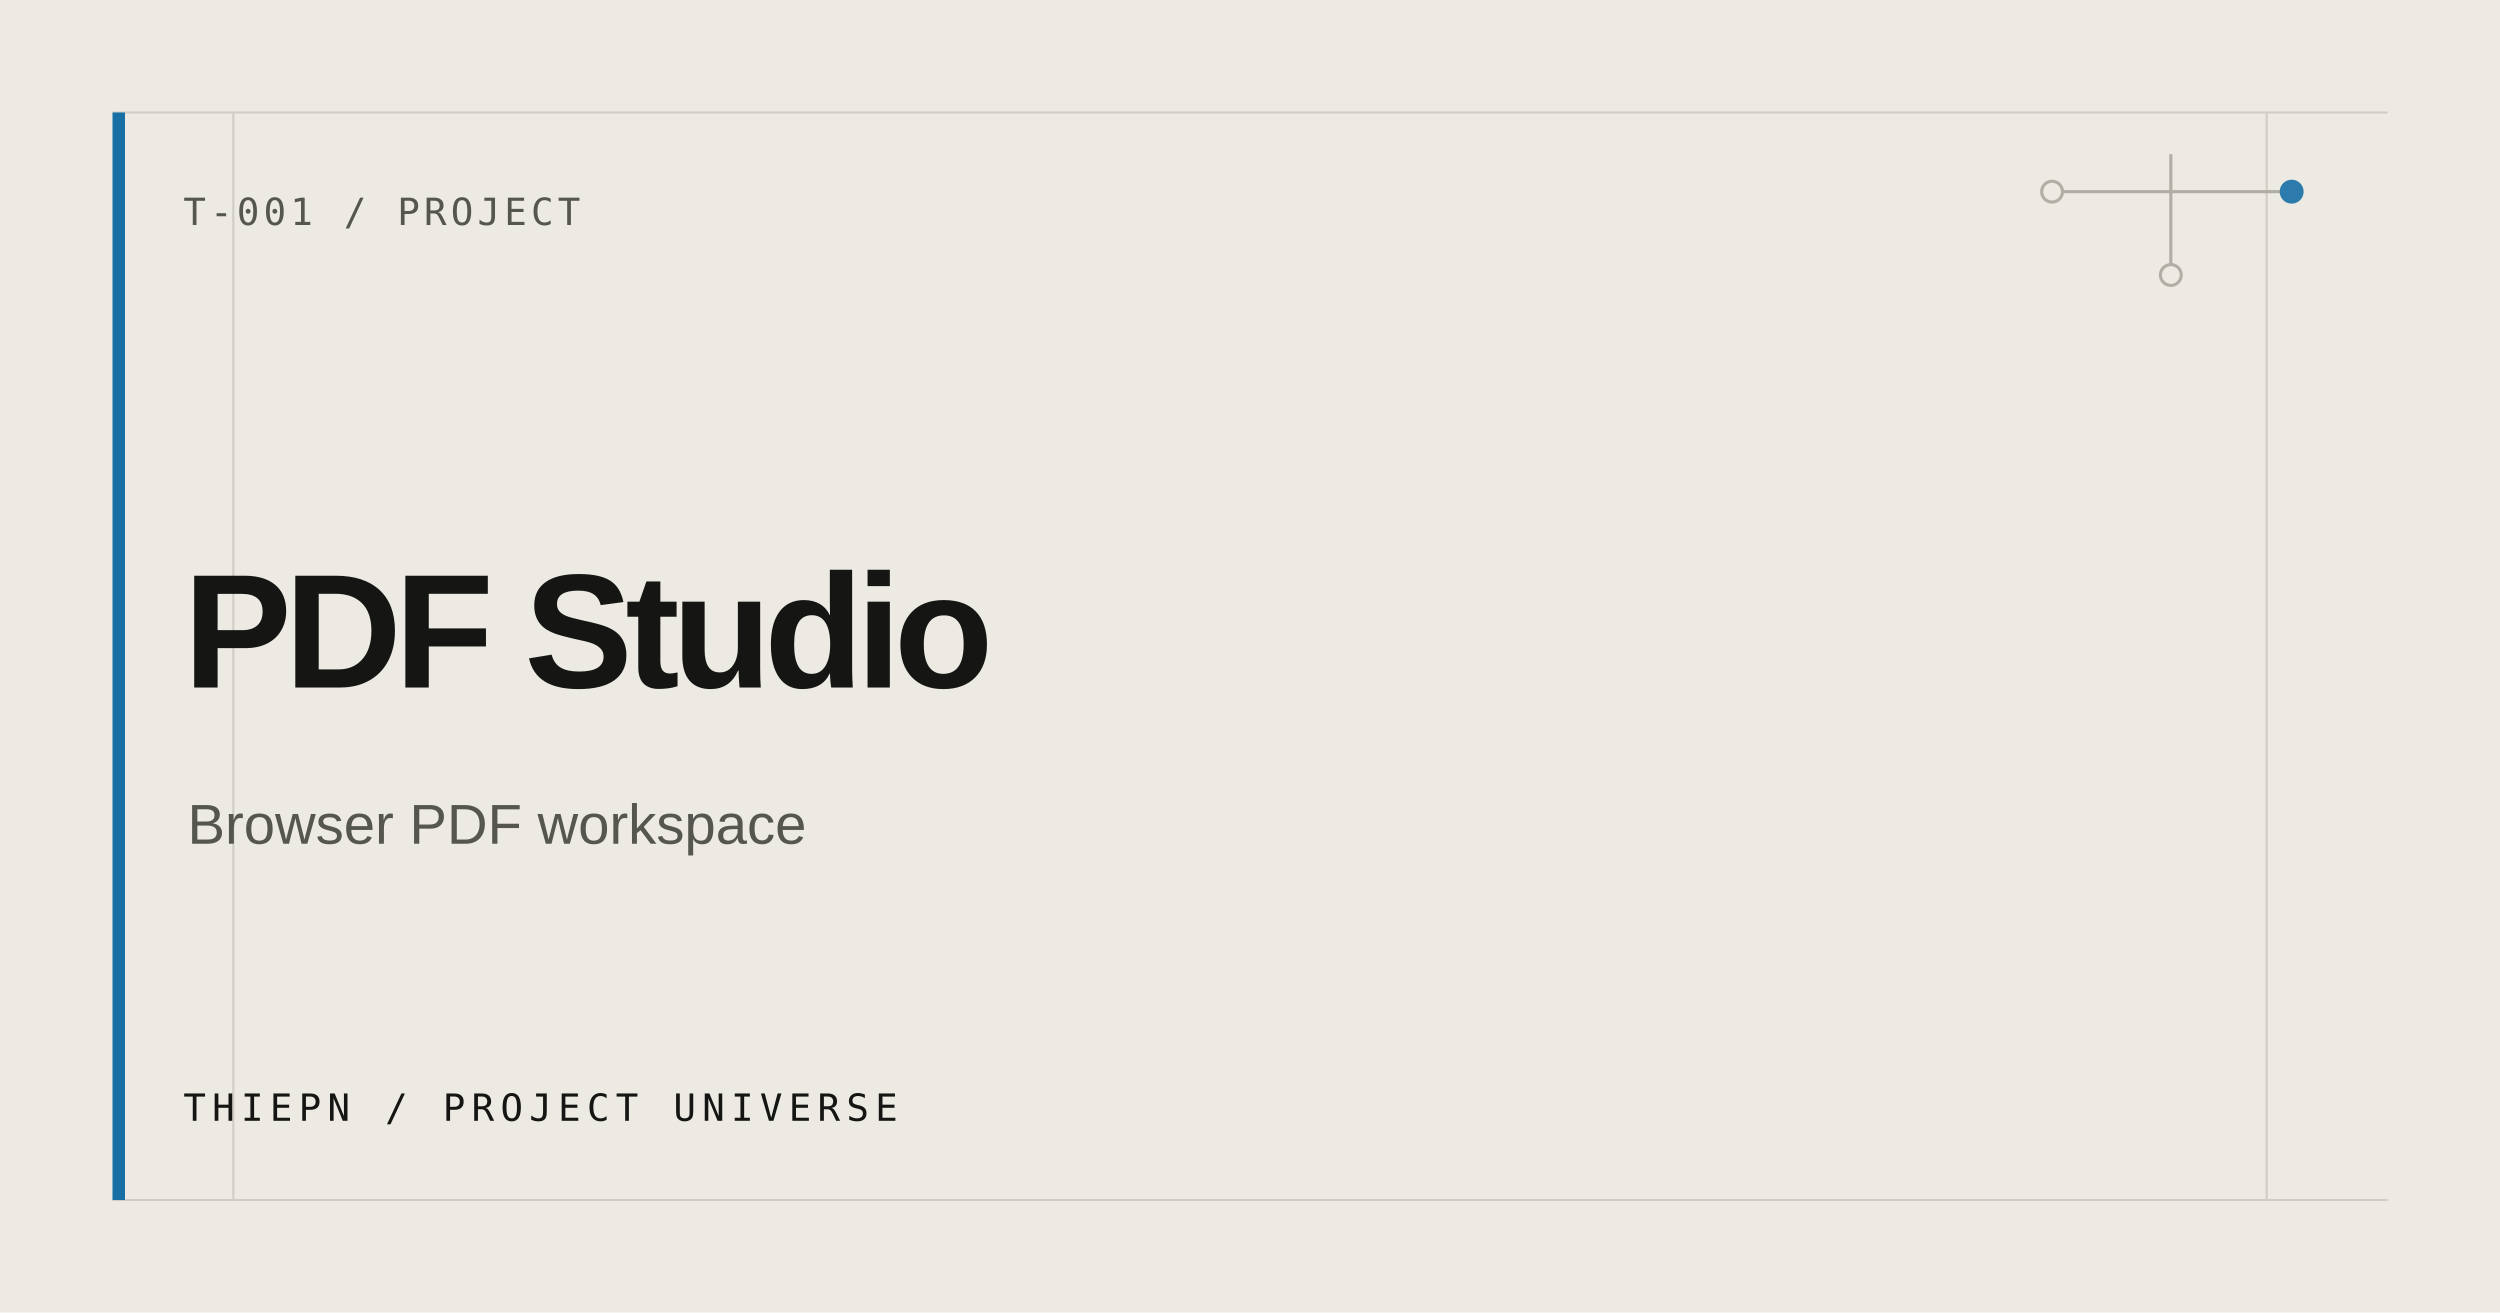
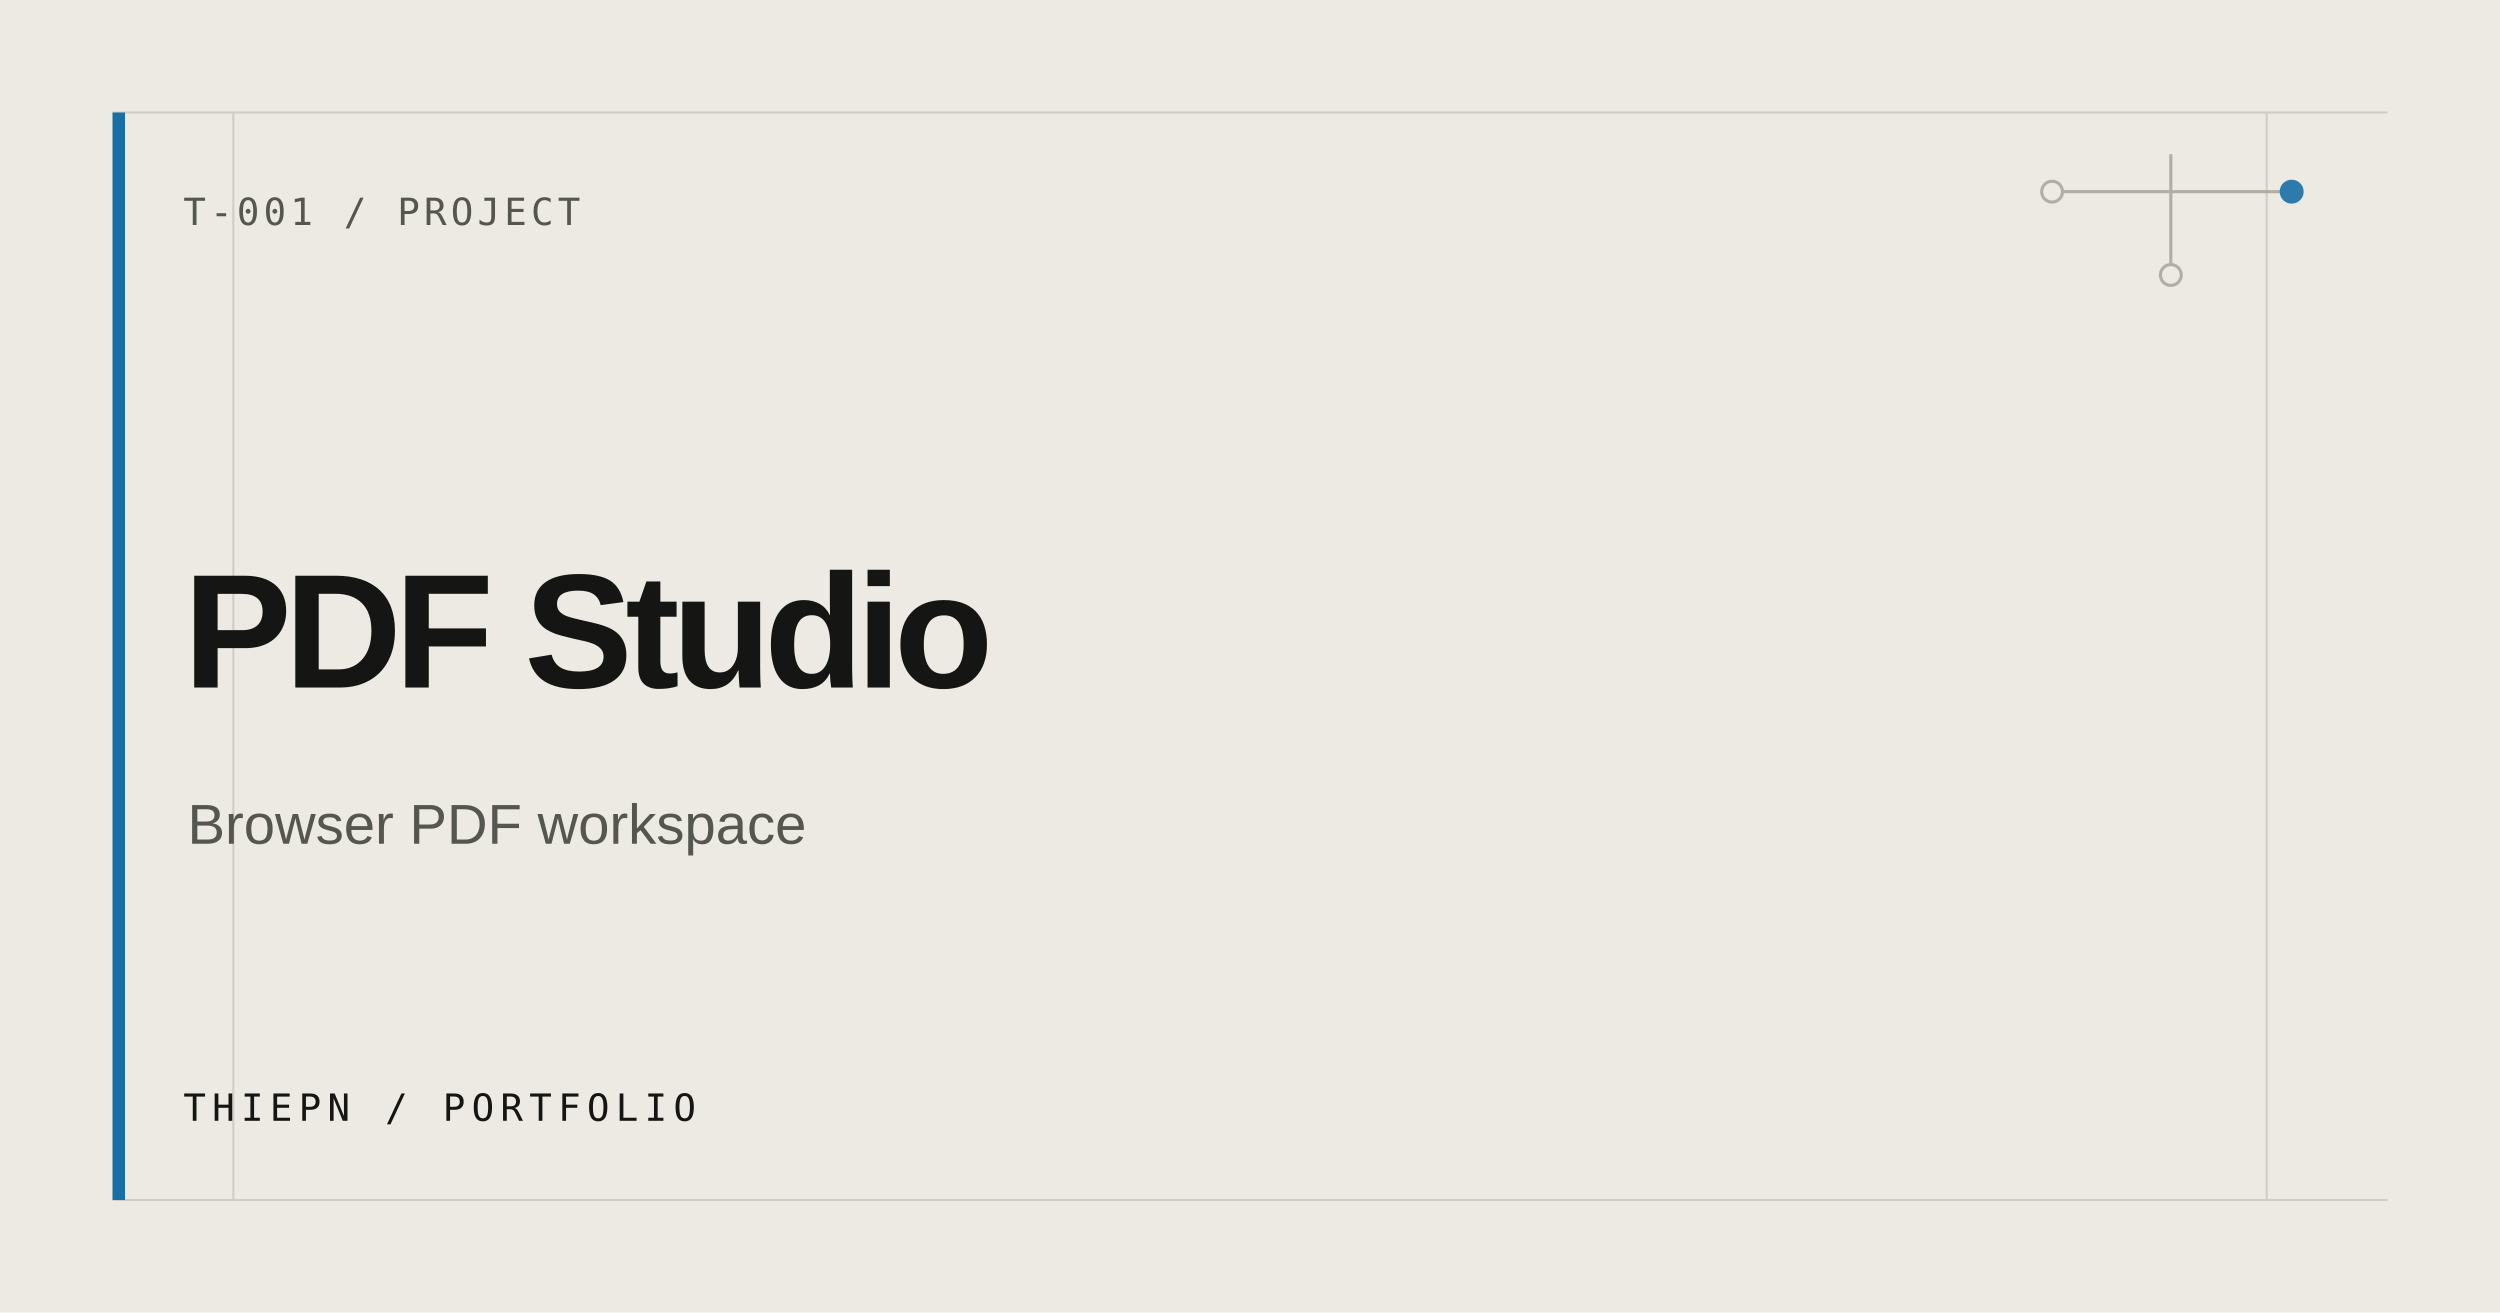
<svg xmlns="http://www.w3.org/2000/svg" width="1200" height="630" viewBox="0 0 1200 630" role="img" aria-label="PDF Studio">
  <rect width="1200" height="630" fill="#ECEAE3" />
  <path d="M54 54H1146M54 576H1146M112 54V576M1088 54V576" stroke="#D0CDC4" stroke-width="1" />
  <rect x="54" y="54" width="6" height="522" fill="#176FA6" />
  <g fill="none" stroke="#AAA79E" stroke-width="1.5" opacity=".9">
    <path d="M985 92H1100M1042 74V132" />
    <circle cx="985" cy="92" r="5" fill="#ECEAE3" />
    <circle cx="1100" cy="92" r="5" fill="#176FA6" stroke="#176FA6" />
    <circle cx="1042" cy="132" r="5" fill="#ECEAE3" />
  </g>
  <text x="88" y="108" fill="#555650" font-family="ui-monospace, SFMono-Regular, Consolas, monospace" font-size="18" letter-spacing="2">T-001 / PROJECT</text>
  <text fill="#151613" font-family="Arial, Helvetica, sans-serif" font-size="78" font-weight="600" letter-spacing="-3.5">
    <tspan x="88" y="330">PDF Studio</tspan>
  </text>
  <text x="90" y="405" fill="#555650" font-family="Arial, Helvetica, sans-serif" font-size="27">Browser PDF workspace</text>
-   <text x="88" y="538" fill="#151613" font-family="ui-monospace, SFMono-Regular, Consolas, monospace" font-size="18" letter-spacing="3">THIEPN / PROJECT UNIVERSE</text>
+   <text x="88" y="538" fill="#151613" font-family="ui-monospace, SFMono-Regular, Consolas, monospace" font-size="18" letter-spacing="3">THIEPN / PORTFOLIO</text>
</svg>
